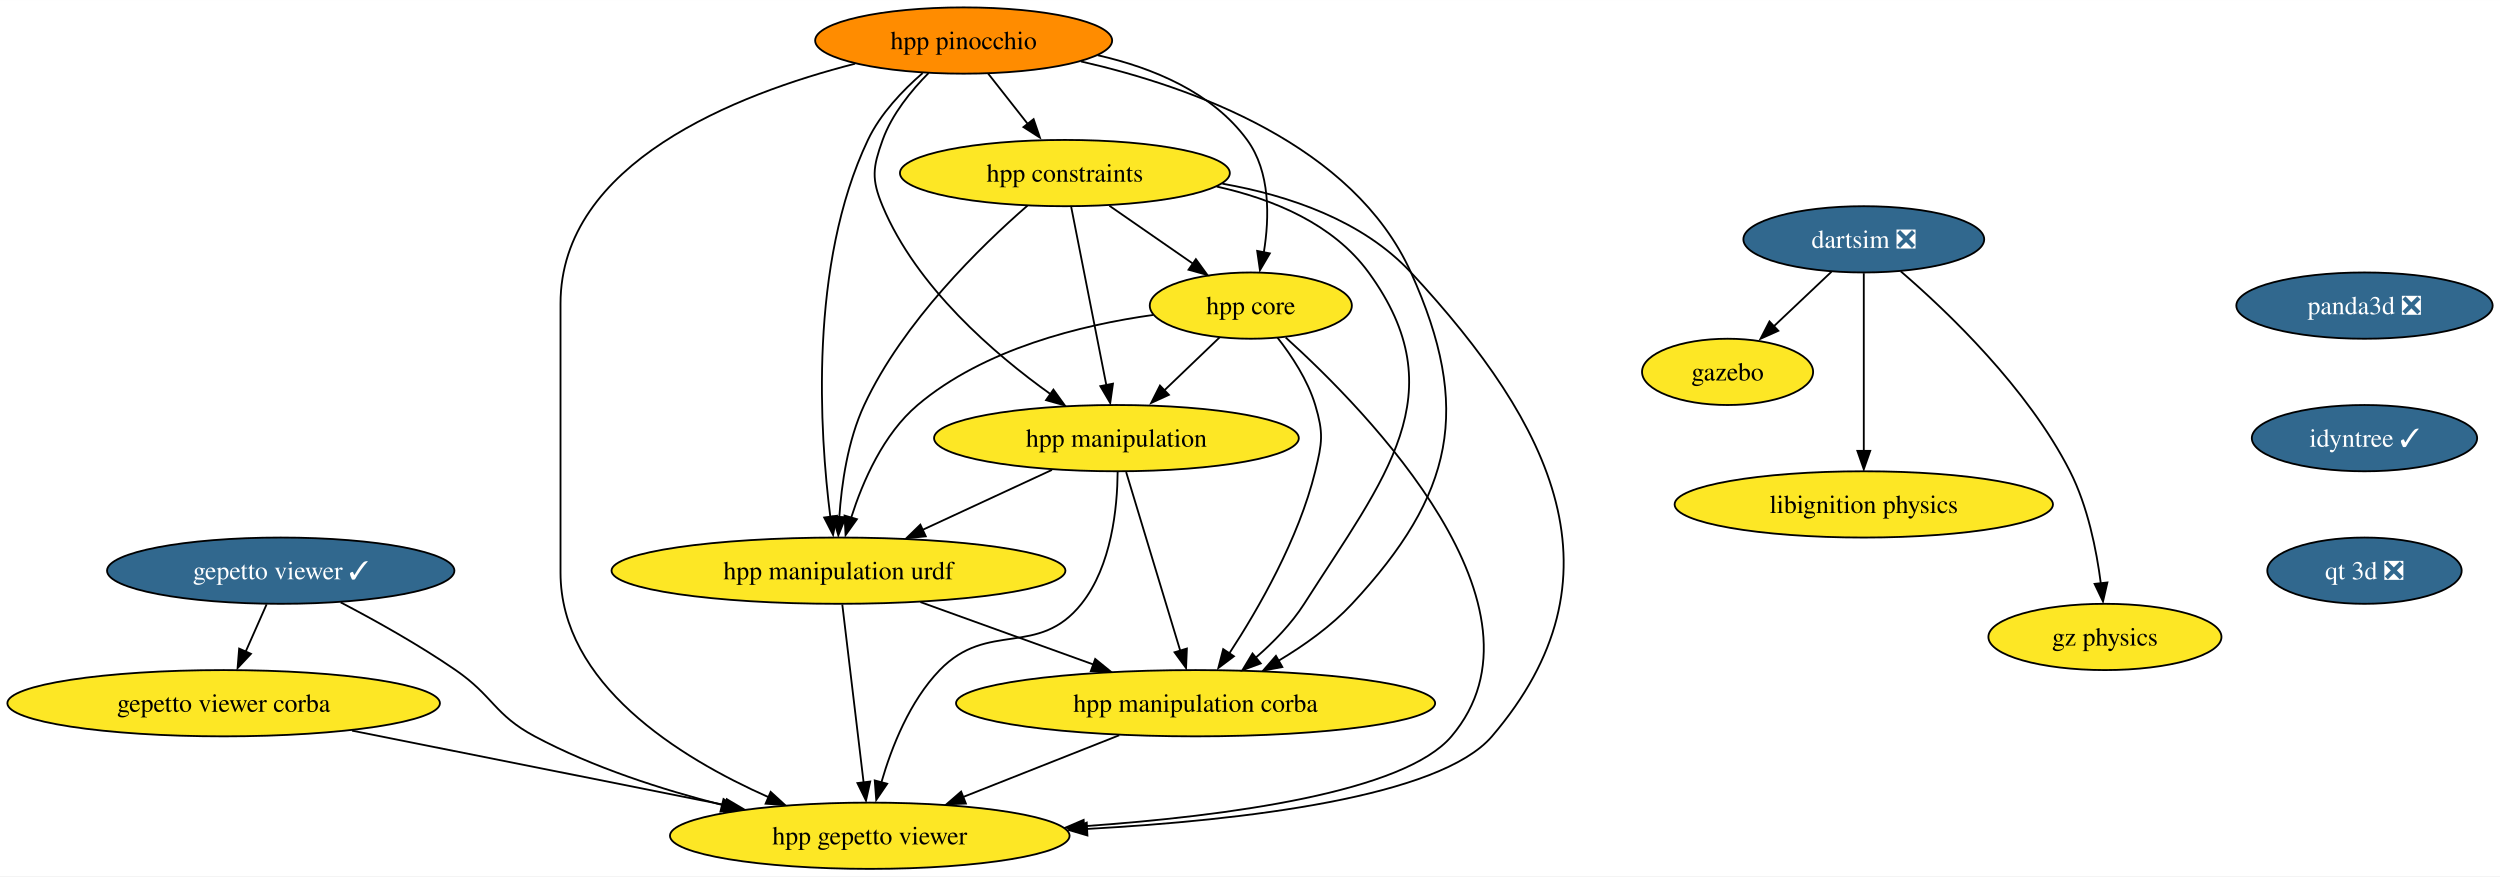
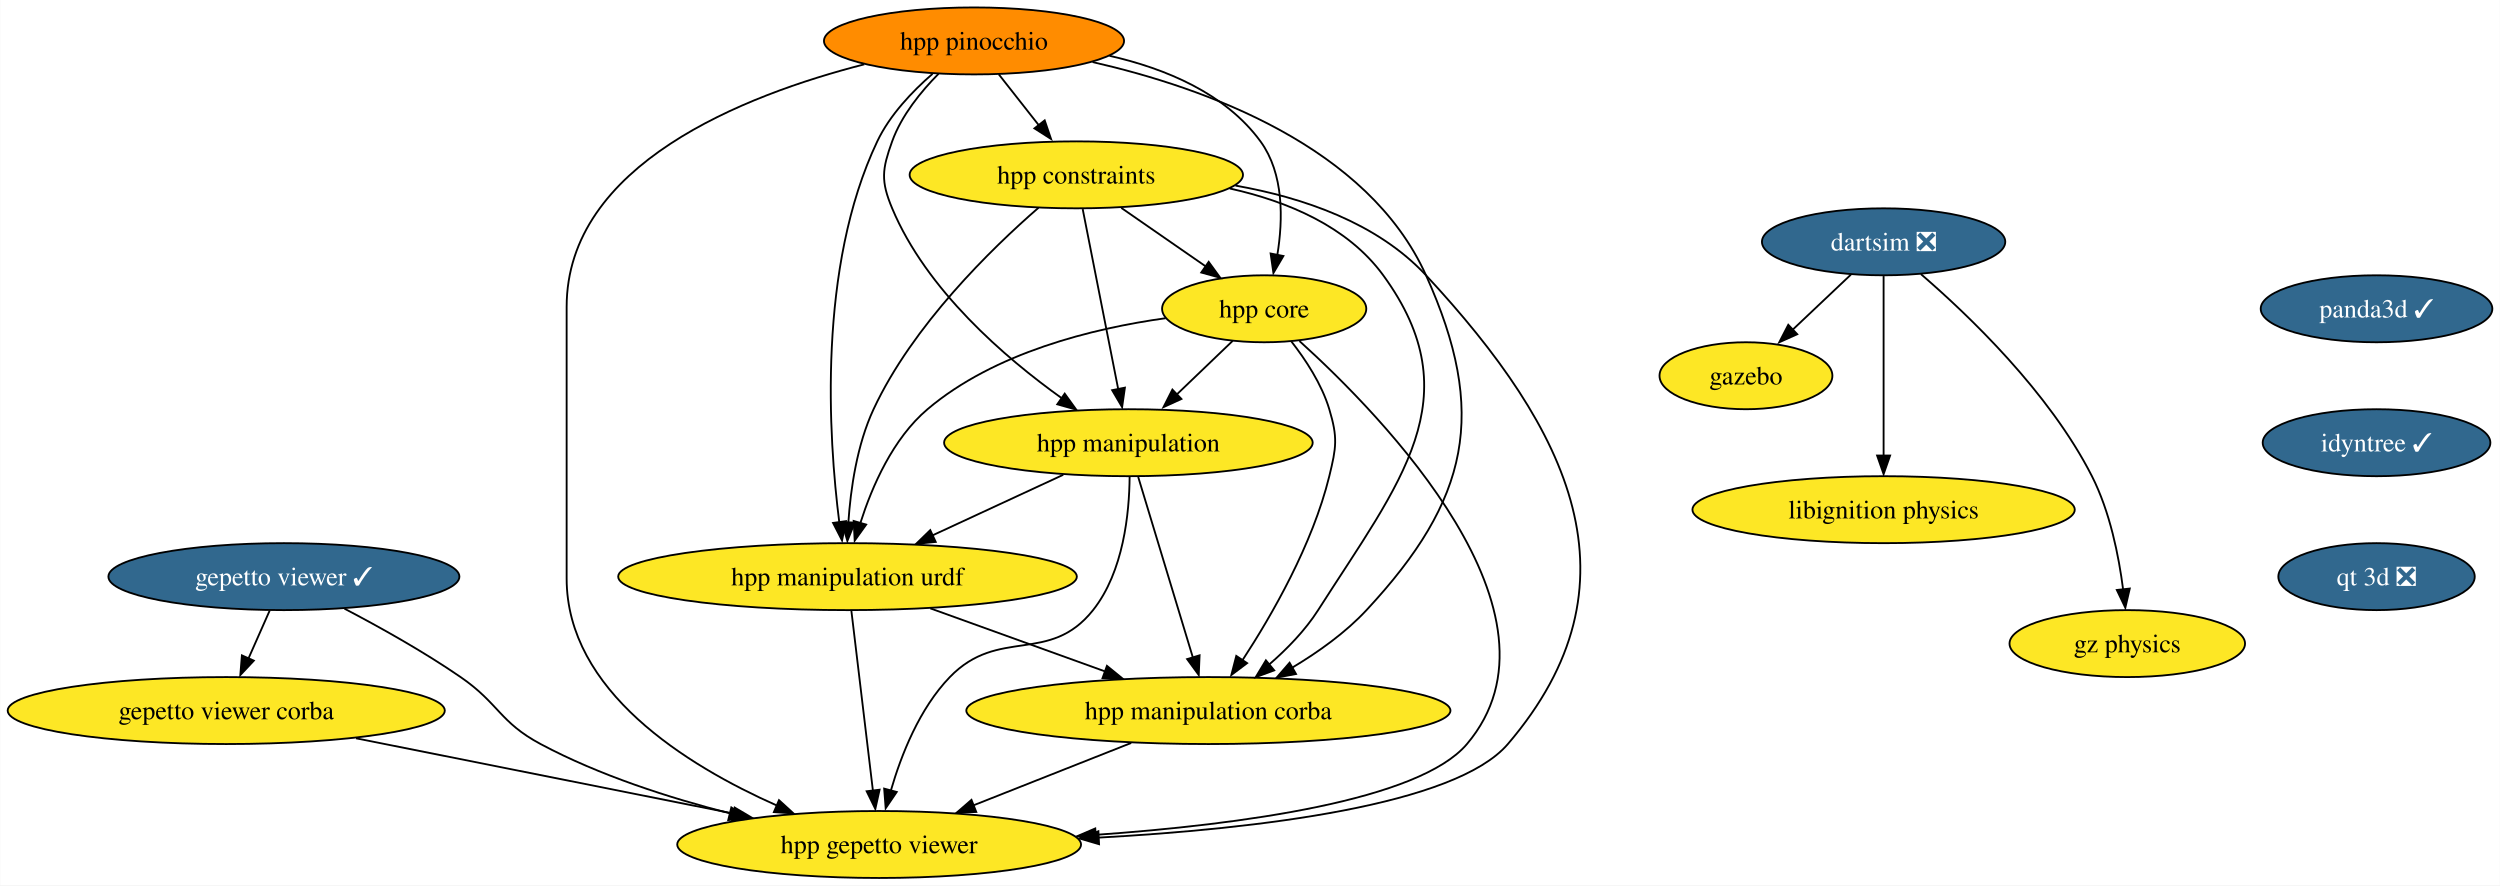
- <svg xmlns="http://www.w3.org/2000/svg" xmlns:xlink="http://www.w3.org/1999/xlink" width="1358pt" height="476pt" viewBox="0.00 0.00 1358.12 476.00">
+ <svg xmlns="http://www.w3.org/2000/svg" xmlns:xlink="http://www.w3.org/1999/xlink" width="1344pt" height="476pt" viewBox="0.00 0.00 1343.75 476.00">
  <g id="graph0" class="graph" transform="scale(1 1) rotate(0) translate(4 472)">
-     <polygon fill="white" stroke="none" points="-4,4 -4,-472 1354.12,-472 1354.12,4 -4,4" />
+     <polygon fill="white" stroke="none" points="-4,4 -4,-472 1339.75,-472 1339.75,4 -4,4" />
    <g id="node1" class="node">
      <g id="a_node1">
        <a xlink:href="https://github.com/conda-forge/gazebo-feedstock" xlink:title="gazebo">
          <ellipse fill="#fde725" stroke="black" cx="934.5" cy="-270" rx="46.47" ry="18" />
          <text text-anchor="middle" x="934.5" y="-265.32" font-family="Times,serif" font-size="14.00">gazebo</text>
        </a>
      </g>
    </g>
    <g id="node2" class="node">
      <g id="a_node2">
        <a xlink:href="https://github.com/conda-forge/libignition-physics-feedstock" xlink:title="libignition physics">
          <ellipse fill="#fde725" stroke="black" cx="1008.5" cy="-198" rx="102.77" ry="18" />
          <text text-anchor="middle" x="1008.5" y="-193.32" font-family="Times,serif" font-size="14.00">libignition physics</text>
        </a>
      </g>
    </g>
    <g id="node3" class="node">
      <g id="a_node3">
        <a xlink:href="https://github.com/conda-forge/dartsim-feedstock/pull/41" xlink:title="dartsim ❎">
          <ellipse fill="#31688e" stroke="black" cx="1008.5" cy="-342" rx="65.41" ry="18" />
          <text text-anchor="middle" x="1008.5" y="-337.32" font-family="Times,serif" font-size="14.00" fill="white">dartsim ❎</text>
        </a>
      </g>
    </g>
    <g id="edge1" class="edge">
      <path fill="none" stroke="black" d="M990.96,-324.41C981.52,-315.48 969.71,-304.31 959.34,-294.5" />
      <polygon fill="black" stroke="black" points="962.07,-292.32 952.4,-287.99 957.26,-297.4 962.07,-292.32" />
    </g>
    <g id="edge2" class="edge">
      <path fill="none" stroke="black" d="M1008.5,-323.59C1008.5,-299.5 1008.5,-255.75 1008.5,-227.03" />
      <polygon fill="black" stroke="black" points="1012,-227.11 1008.5,-217.11 1005,-227.11 1012,-227.11" />
    </g>
    <g id="node4" class="node">
      <g id="a_node4">
        <a xlink:href="https://github.com/conda-forge/gz-physics-feedstock" xlink:title="gz physics">
          <ellipse fill="#fde725" stroke="black" cx="1139.5" cy="-126" rx="63.31" ry="18" />
          <text text-anchor="middle" x="1139.5" y="-121.33" font-family="Times,serif" font-size="14.00">gz physics</text>
        </a>
      </g>
    </g>
    <g id="edge3" class="edge">
      <path fill="none" stroke="black" d="M1028.54,-324.65C1054.03,-302.7 1097.52,-261.19 1120.5,-216 1130.18,-196.96 1134.93,-173.22 1137.27,-155.04" />
      <polygon fill="black" stroke="black" points="1140.84,-155.6 1138.45,-145.27 1133.88,-154.83 1140.84,-155.6" />
    </g>
    <g id="node5" class="node">
      <g id="a_node5">
        <a xlink:href="https://github.com/conda-forge/gepetto-viewer-feedstock/pull/35" xlink:title="gepetto viewer ✓">
          <ellipse fill="#31688e" stroke="black" cx="148.5" cy="-162" rx="94.35" ry="18" />
          <text text-anchor="middle" x="148.5" y="-157.32" font-family="Times,serif" font-size="14.00" fill="white">gepetto viewer ✓</text>
        </a>
      </g>
    </g>
    <g id="node6" class="node">
      <g id="a_node6">
        <a xlink:href="https://github.com/conda-forge/gepetto-viewer-corba-feedstock" xlink:title="gepetto viewer corba">
          <ellipse fill="#fde725" stroke="black" cx="117.5" cy="-90" rx="117.5" ry="18" />
          <text text-anchor="middle" x="117.5" y="-85.33" font-family="Times,serif" font-size="14.00">gepetto viewer corba</text>
        </a>
      </g>
    </g>
    <g id="edge4" class="edge">
      <path fill="none" stroke="black" d="M140.83,-143.7C137.42,-135.98 133.31,-126.71 129.5,-118.11" />
      <polygon fill="black" stroke="black" points="132.32,-116.83 125.07,-109.1 125.92,-119.67 132.32,-116.83" />
    </g>
    <g id="node7" class="node">
      <g id="a_node7">
        <a xlink:href="https://github.com/conda-forge/hpp-gepetto-viewer-feedstock" xlink:title="hpp gepetto viewer">
          <ellipse fill="#fde725" stroke="black" cx="468.5" cy="-18" rx="108.55" ry="18" />
          <text text-anchor="middle" x="468.5" y="-13.32" font-family="Times,serif" font-size="14.00">hpp gepetto viewer</text>
        </a>
      </g>
    </g>
    <g id="edge5" class="edge">
      <path fill="none" stroke="black" d="M181.06,-144.78C199.84,-134.96 223.59,-121.71 243.5,-108 264.03,-93.87 264.51,-83.73 286.5,-72 318.07,-55.15 355.65,-43.06 388.45,-34.71" />
      <polygon fill="black" stroke="black" points="389.04,-37.93 397.91,-32.13 387.37,-31.13 389.04,-37.93" />
    </g>
    <g id="edge6" class="edge">
      <path fill="none" stroke="black" d="M187.26,-75.09C245.82,-63.41 329.43,-46.73 390.25,-34.6" />
      <polygon fill="black" stroke="black" points="390.83,-37.86 399.95,-32.47 389.46,-30.99 390.83,-37.86" />
    </g>
    <g id="node8" class="node">
      <g id="a_node8">
-         <a xlink:href="https://github.com/conda-forge/panda3d-feedstock/pull/32" xlink:title="panda3d ❎">
-           <ellipse fill="#31688e" stroke="black" cx="1280.5" cy="-306" rx="69.62" ry="18" />
-           <text text-anchor="middle" x="1280.5" y="-301.32" font-family="Times,serif" font-size="14.00" fill="white">panda3d ❎</text>
+         <a xlink:href="https://github.com/conda-forge/panda3d-feedstock/pull/32" xlink:title="panda3d ✓">
+           <ellipse fill="#31688e" stroke="black" cx="1273.5" cy="-306" rx="62.26" ry="18" />
+           <text text-anchor="middle" x="1273.5" y="-301.32" font-family="Times,serif" font-size="14.00" fill="white">panda3d ✓</text>
        </a>
      </g>
    </g>
    <g id="node9" class="node">
      <g id="a_node9">
        <a xlink:href="https://github.com/conda-forge/idyntree-feedstock/pull/67" xlink:title="idyntree ✓">
-           <ellipse fill="#31688e" stroke="black" cx="1280.5" cy="-234" rx="61.2" ry="18" />
-           <text text-anchor="middle" x="1280.5" y="-229.32" font-family="Times,serif" font-size="14.00" fill="white">idyntree ✓</text>
+           <ellipse fill="#31688e" stroke="black" cx="1273.5" cy="-234" rx="61.2" ry="18" />
+           <text text-anchor="middle" x="1273.5" y="-229.32" font-family="Times,serif" font-size="14.00" fill="white">idyntree ✓</text>
        </a>
      </g>
    </g>
    <g id="node16" class="node">
      <g id="a_node16">
        <a xlink:href="https://github.com/conda-forge/qt-3d-feedstock/pull/23" xlink:title="qt 3d ❎">
-           <ellipse fill="#31688e" stroke="black" cx="1280.5" cy="-162" rx="52.79" ry="18" />
-           <text text-anchor="middle" x="1280.5" y="-157.32" font-family="Times,serif" font-size="14.00" fill="white">qt 3d ❎</text>
+           <ellipse fill="#31688e" stroke="black" cx="1273.5" cy="-162" rx="52.79" ry="18" />
+           <text text-anchor="middle" x="1273.5" y="-157.32" font-family="Times,serif" font-size="14.00" fill="white">qt 3d ❎</text>
        </a>
      </g>
    </g>
    <g id="node10" class="node">
      <g id="a_node10">
        <a xlink:href="https://github.com/conda-forge/hpp-core-feedstock" xlink:title="hpp core">
          <ellipse fill="#fde725" stroke="black" cx="675.5" cy="-306" rx="54.89" ry="18" />
          <text text-anchor="middle" x="675.5" y="-301.32" font-family="Times,serif" font-size="14.00">hpp core</text>
        </a>
      </g>
    </g>
    <g id="edge8" class="edge">
      <path fill="none" stroke="black" d="M694.45,-288.67C739.19,-248.21 843.35,-141.54 784.5,-72 758.88,-41.72 663.75,-28.73 584.5,-23.16" />
      <polygon fill="black" stroke="black" points="585.14,-19.63 574.93,-22.46 584.68,-26.62 585.14,-19.63" />
    </g>
    <g id="node11" class="node">
      <g id="a_node11">
        <a xlink:href="https://github.com/conda-forge/hpp-manipulation-urdf-feedstock" xlink:title="hpp manipulation urdf">
          <ellipse fill="#fde725" stroke="black" cx="451.5" cy="-162" rx="123.29" ry="18" />
          <text text-anchor="middle" x="451.5" y="-157.32" font-family="Times,serif" font-size="14.00">hpp manipulation urdf</text>
        </a>
      </g>
    </g>
    <g id="edge9" class="edge">
      <path fill="none" stroke="black" d="M622.54,-300.94C583.25,-295.44 530.48,-282.48 494.5,-252 475.91,-236.26 464.72,-210.61 458.43,-190.89" />
      <polygon fill="black" stroke="black" points="461.52,-189.97 455.35,-181.36 454.8,-191.94 461.52,-189.97" />
    </g>
    <g id="node12" class="node">
      <g id="a_node12">
        <a xlink:href="https://github.com/conda-forge/hpp-manipulation-feedstock" xlink:title="hpp manipulation">
          <ellipse fill="#fde725" stroke="black" cx="602.5" cy="-234" rx="99.08" ry="18" />
          <text text-anchor="middle" x="602.5" y="-229.32" font-family="Times,serif" font-size="14.00">hpp manipulation</text>
        </a>
      </g>
    </g>
    <g id="edge10" class="edge">
      <path fill="none" stroke="black" d="M658.57,-288.76C649.53,-280.1 638.21,-269.25 628.12,-259.57" />
      <polygon fill="black" stroke="black" points="631,-257.52 621.36,-253.12 626.15,-262.57 631,-257.52" />
    </g>
    <g id="node13" class="node">
      <g id="a_node13">
        <a xlink:href="https://github.com/conda-forge/hpp-manipulation-corba-feedstock" xlink:title="hpp manipulation corba">
          <ellipse fill="#fde725" stroke="black" cx="645.5" cy="-90" rx="130.13" ry="18" />
          <text text-anchor="middle" x="645.5" y="-85.33" font-family="Times,serif" font-size="14.00">hpp manipulation corba</text>
        </a>
      </g>
    </g>
    <g id="edge11" class="edge">
      <path fill="none" stroke="black" d="M689.95,-288.64C697.69,-278.77 706.44,-265.52 710.5,-252 715.1,-236.68 714.3,-231.54 710.5,-216 701.52,-179.29 679.71,-141.37 663.82,-117.06" />
      <polygon fill="black" stroke="black" points="666.32,-115.5 657.85,-109.13 660.5,-119.39 666.32,-115.5" />
    </g>
    <g id="edge12" class="edge">
      <path fill="none" stroke="black" d="M453.58,-143.59C456.48,-119.4 461.75,-75.36 465.19,-46.65" />
      <polygon fill="black" stroke="black" points="468.74,-47.46 466.45,-37.11 461.79,-46.62 468.74,-47.46" />
    </g>
    <g id="edge13" class="edge">
      <path fill="none" stroke="black" d="M496.01,-144.94C523.92,-134.87 560.15,-121.8 589.94,-111.05" />
      <polygon fill="black" stroke="black" points="590.97,-114.04 599.19,-107.35 588.59,-107.45 590.97,-114.04" />
    </g>
    <g id="edge14" class="edge">
      <path fill="none" stroke="black" d="M603.16,-215.7C603,-196.23 599.92,-164.65 583.5,-144 559.98,-114.43 532.76,-135.16 506.5,-108 490.2,-91.14 480.37,-66.2 474.81,-47.01" />
      <polygon fill="black" stroke="black" points="477.96,-46.24 472.01,-37.48 471.2,-48.04 477.96,-46.24" />
    </g>
    <g id="edge15" class="edge">
      <path fill="none" stroke="black" d="M567.48,-216.76C546.53,-207.05 519.68,-194.61 497.09,-184.14" />
      <polygon fill="black" stroke="black" points="498.92,-180.66 488.38,-179.63 495.98,-187.01 498.92,-180.66" />
    </g>
    <g id="edge16" class="edge">
      <path fill="none" stroke="black" d="M607.77,-215.59C615.13,-191.29 628.55,-146.97 637.24,-118.27" />
      <polygon fill="black" stroke="black" points="640.77,-119.7 640.32,-109.11 634.07,-117.67 640.77,-119.7" />
    </g>
    <g id="edge17" class="edge">
      <path fill="none" stroke="black" d="M604,-72.59C578.63,-62.56 546,-49.65 519.12,-39.02" />
      <polygon fill="black" stroke="black" points="520.71,-35.49 510.13,-35.07 518.14,-42 520.71,-35.49" />
    </g>
    <g id="node14" class="node">
      <g id="a_node14">
        <a xlink:href="https://github.com/conda-forge/hpp-constraints-feedstock" xlink:title="hpp constraints">
          <ellipse fill="#fde725" stroke="black" cx="574.5" cy="-378" rx="89.61" ry="18" />
          <text text-anchor="middle" x="574.5" y="-373.32" font-family="Times,serif" font-size="14.00">hpp constraints</text>
        </a>
      </g>
    </g>
    <g id="edge18" class="edge">
      <path fill="none" stroke="black" d="M660.05,-372.23C696.38,-365.81 736.3,-352.2 762.5,-324 839.87,-240.69 880.4,-158.4 806.5,-72 778.31,-39.05 672.33,-26.44 586.46,-21.7" />
      <polygon fill="black" stroke="black" points="586.73,-18.15 576.56,-21.13 586.37,-25.14 586.73,-18.15" />
    </g>
    <g id="edge19" class="edge">
      <path fill="none" stroke="black" d="M598.69,-360.23C612.32,-350.79 629.49,-338.88 644.15,-328.73" />
      <polygon fill="black" stroke="black" points="645.66,-331.24 651.89,-322.67 641.67,-325.49 645.66,-331.24" />
    </g>
    <g id="edge20" class="edge">
      <path fill="none" stroke="black" d="M554.2,-360.34C528.93,-338.36 486.56,-297.14 465.5,-252 456.56,-232.84 453.16,-209.1 451.94,-190.96" />
      <polygon fill="black" stroke="black" points="455.4,-191.04 451.42,-181.21 448.4,-191.37 455.4,-191.04" />
    </g>
    <g id="edge21" class="edge">
      <path fill="none" stroke="black" d="M577.93,-359.59C582.7,-335.4 591.38,-291.36 597.05,-262.65" />
      <polygon fill="black" stroke="black" points="600.62,-263.6 599.12,-253.11 593.76,-262.24 600.62,-263.6" />
    </g>
    <g id="edge22" class="edge">
      <path fill="none" stroke="black" d="M656.98,-370.67C688,-363.79 720.35,-350.26 739.5,-324 787.51,-258.15 748.32,-212.71 704.5,-144 697.57,-133.14 687.82,-123.13 678.24,-114.81" />
      <polygon fill="black" stroke="black" points="680.88,-111.62 670.94,-107.95 676.42,-117.02 680.88,-111.62" />
    </g>
    <g id="node15" class="node">
      <g id="a_node15">
        <a xlink:href="https://github.com/conda-forge/hpp-pinocchio-feedstock" xlink:title="hpp pinocchio">
          <ellipse fill="#ff8c00" stroke="black" cx="519.5" cy="-450" rx="80.67" ry="18" />
          <text text-anchor="middle" x="519.5" y="-445.32" font-family="Times,serif" font-size="14.00">hpp pinocchio</text>
        </a>
      </g>
    </g>
    <g id="edge23" class="edge">
      <path fill="none" stroke="black" d="M460.52,-437.41C395.66,-420.82 300.5,-383.47 300.5,-307 300.5,-307 300.5,-307 300.5,-161 300.5,-100.62 364.58,-60.66 413.59,-38.92" />
      <polygon fill="black" stroke="black" points="414.66,-41.84 422.48,-34.69 411.91,-35.41 414.66,-41.84" />
    </g>
    <g id="edge24" class="edge">
      <path fill="none" stroke="black" d="M592.33,-442.01C622.44,-435.15 654.65,-421.8 673.5,-396 686.17,-378.66 685.67,-353.92 682.57,-334.93" />
      <polygon fill="black" stroke="black" points="685.83,-334.37 680.46,-325.23 678.96,-335.72 685.83,-334.37" />
    </g>
    <g id="edge25" class="edge">
      <path fill="none" stroke="black" d="M497.22,-432.32C486.37,-422.91 474.24,-410.21 467.5,-396 435.34,-328.27 441.29,-236.83 447.07,-191.26" />
      <polygon fill="black" stroke="black" points="450.67,-191.83 448.56,-181.45 443.73,-190.88 450.67,-191.83" />
    </g>
    <g id="edge26" class="edge">
      <path fill="none" stroke="black" d="M500.48,-432.38C491.01,-422.82 480.53,-409.95 475.5,-396 470.07,-380.95 469.32,-374.76 475.5,-360 493.88,-316.11 536.02,-279.83 566.74,-257.87" />
      <polygon fill="black" stroke="black" points="568.26,-260.38 574.46,-251.79 564.26,-254.63 568.26,-260.38" />
    </g>
    <g id="edge27" class="edge">
      <path fill="none" stroke="black" d="M583.22,-438.64C644.17,-424.73 731.29,-393.2 762.5,-324 795.9,-249.93 785.85,-203.48 730.5,-144 719.24,-131.9 704.62,-121.47 690.69,-113.15" />
      <polygon fill="black" stroke="black" points="692.62,-109.66 682.2,-107.73 689.15,-115.73 692.62,-109.66" />
    </g>
    <g id="edge28" class="edge">
      <path fill="none" stroke="black" d="M532.81,-432.05C539.27,-423.84 547.16,-413.79 554.34,-404.66" />
      <polygon fill="black" stroke="black" points="557.5,-407.3 560.92,-397.28 551.99,-402.98 557.5,-407.3" />
    </g>
  </g>
</svg>
